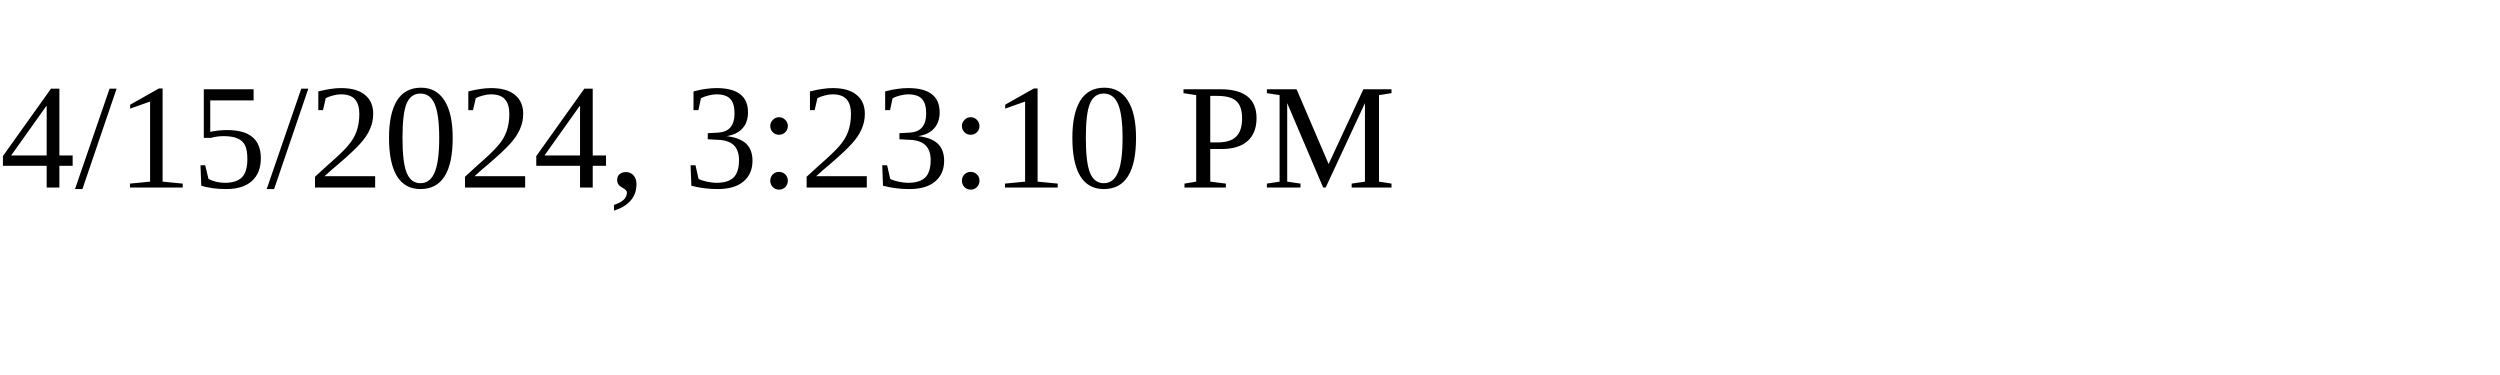
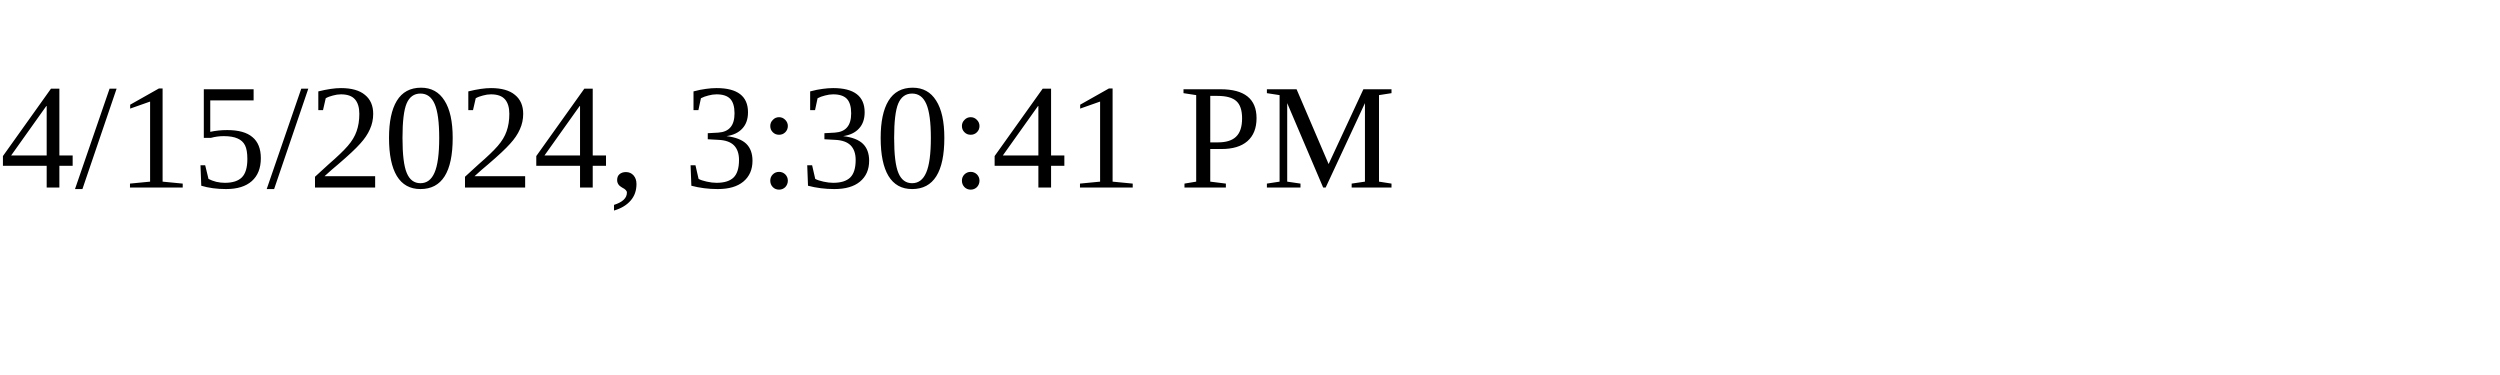
<svg xmlns="http://www.w3.org/2000/svg" height="30" width="200">
-   <text x="0" y="15">4/15/2024, 3:23:10 PM</text>
+   <text x="0" y="15">4/15/2024, 3:30:41 PM</text>
</svg>
